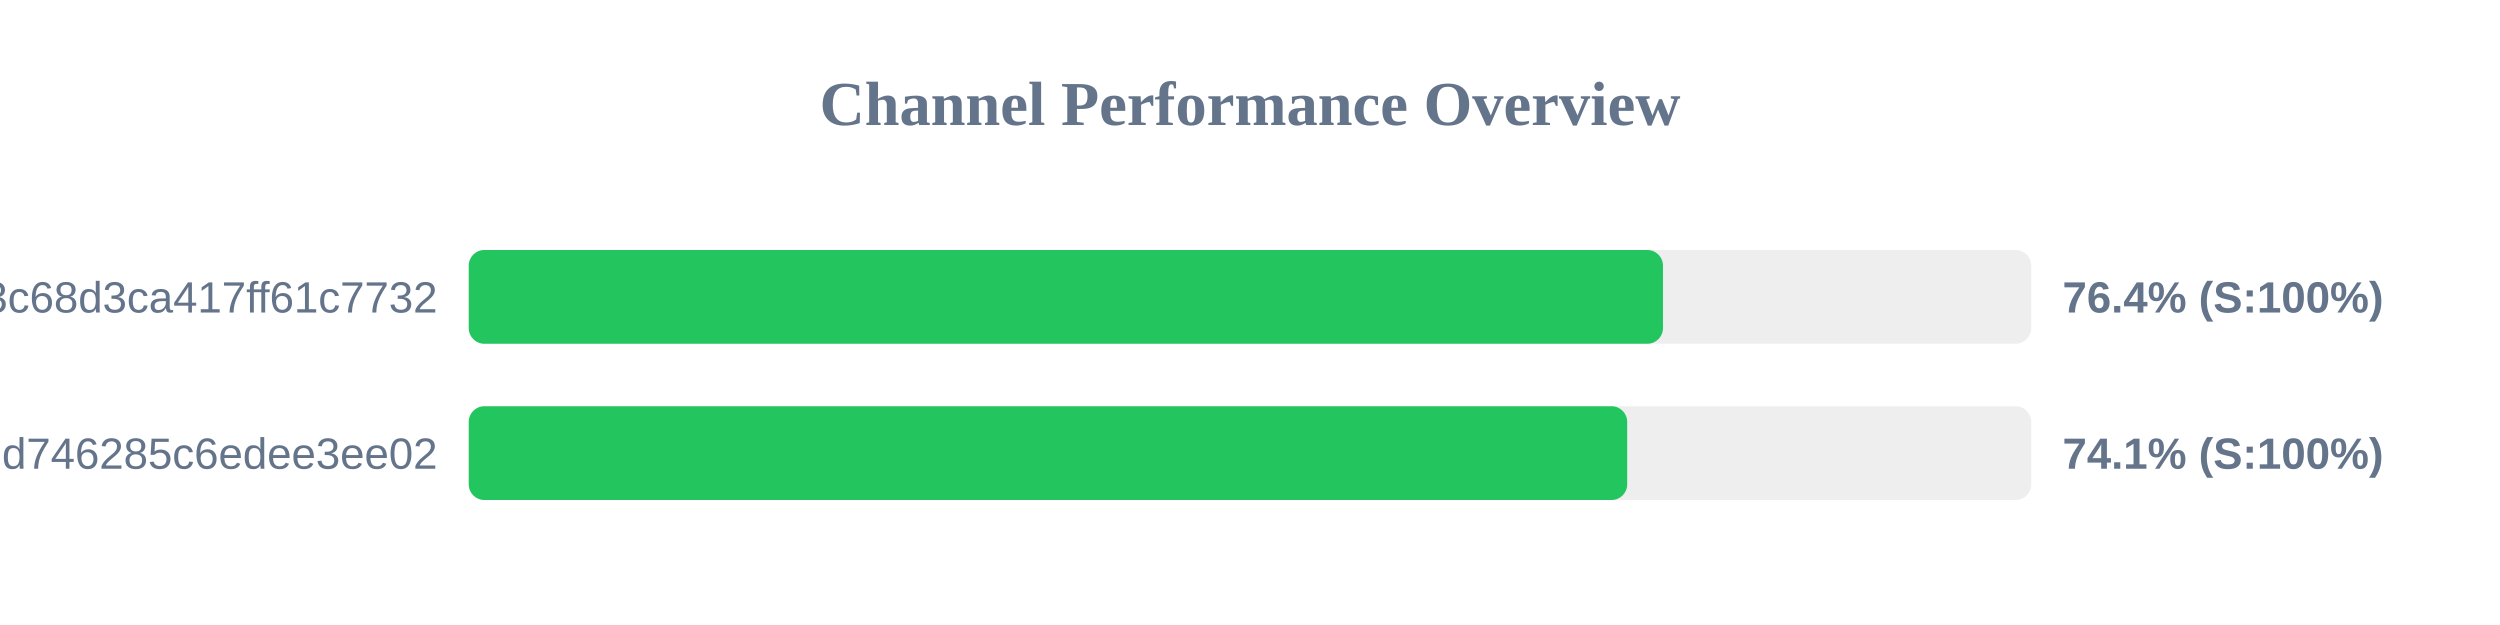
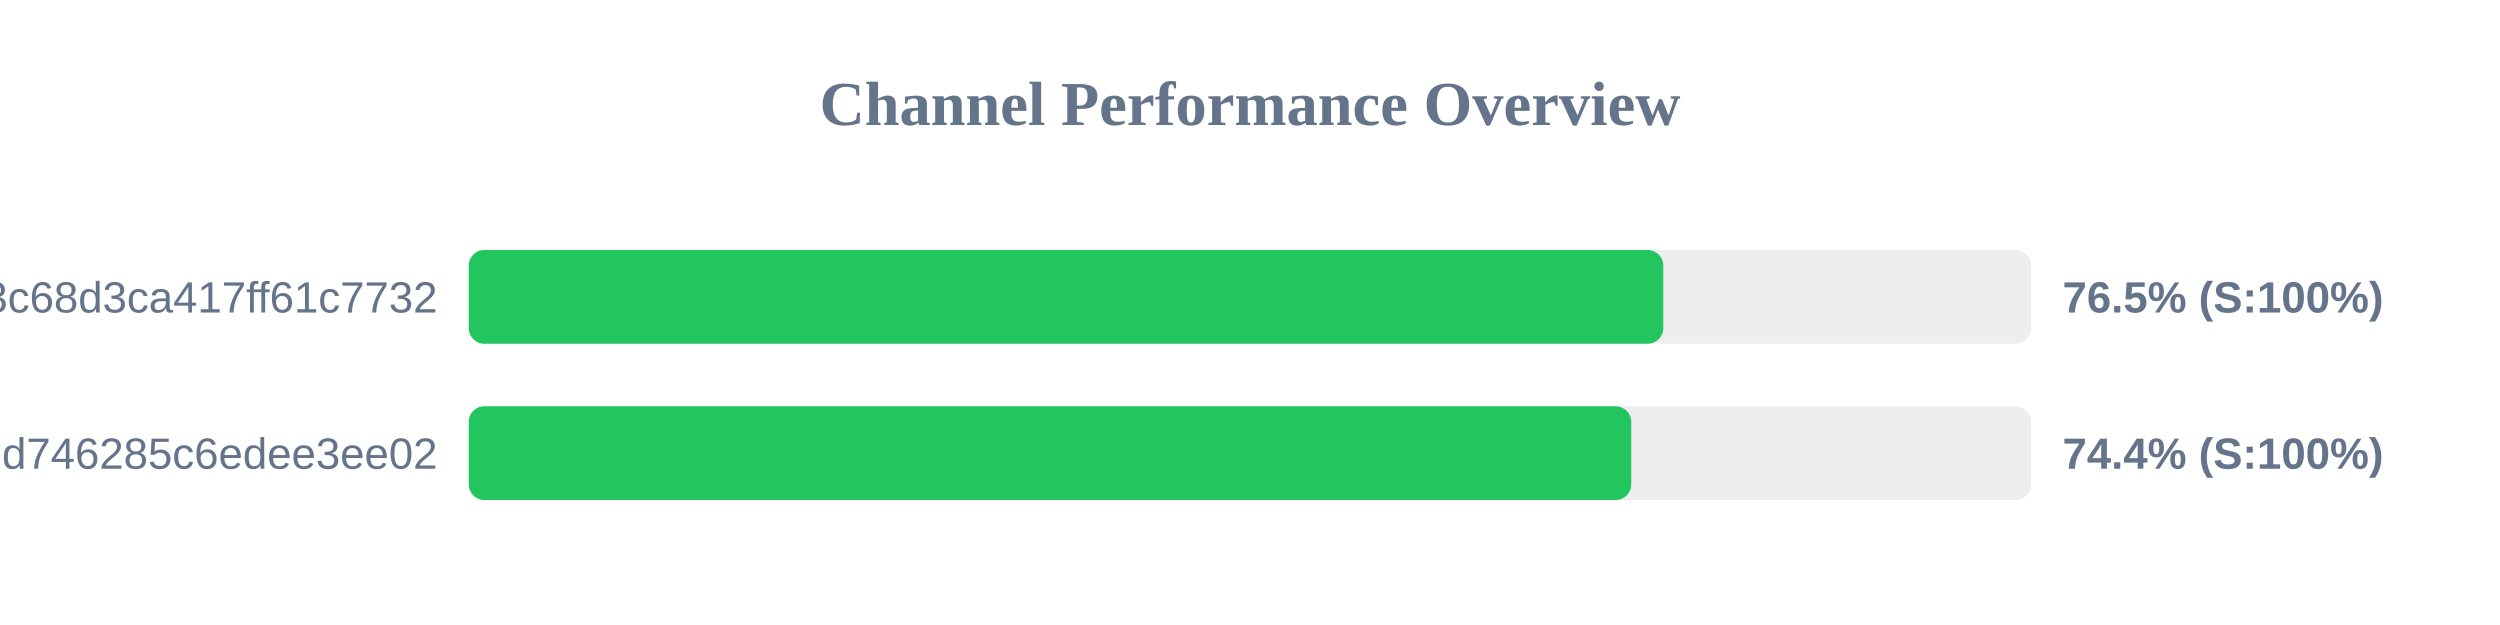
<svg xmlns="http://www.w3.org/2000/svg" width="800" height="200" version="1.1">
  <style>
        .row { font: 14px Arial; fill: #64748b; }
        .score { font: bold 14px Arial; fill: #64748b; }
    </style>
  <text x="400" y="40" text-anchor="middle" font-size="20px" font-weight="bold" fill="#64748b">Channel Performance Overview</text>
  <rect x="150" y="80" width="500" height="30" fill="#eee" rx="5" />
-   <rect x="150" y="80" width="382.15" height="30" fill="#22c55e" rx="5" />
+   <rect x="150" y="80" width="382.25" height="30" fill="#22c55e" rx="5" />
  <text x="140" y="100" text-anchor="end" class="row">subscribe?token=cbd8313557643c68d3ca417ff61c7732</text>
-   <text x="660" y="100" text-anchor="start" class="score">76.4% (S:100%)</text>
+   <text x="660" y="100" text-anchor="start" class="score">76.5% (S:100%)</text>
  <rect x="150" y="130" width="500" height="30" fill="#eee" rx="5" />
-   <rect x="150" y="130" width="370.7" height="30" fill="#22c55e" rx="5" />
+   <rect x="150" y="130" width="372.0" height="30" fill="#22c55e" rx="5" />
  <text x="140" y="150" text-anchor="end" class="row">cloxy?token=ec0d0114e3dc97d746285c6edee3ee02</text>
-   <text x="660" y="150" text-anchor="start" class="score">74.1% (S:100%)</text>
+   <text x="660" y="150" text-anchor="start" class="score">74.4% (S:100%)</text>
</svg>
